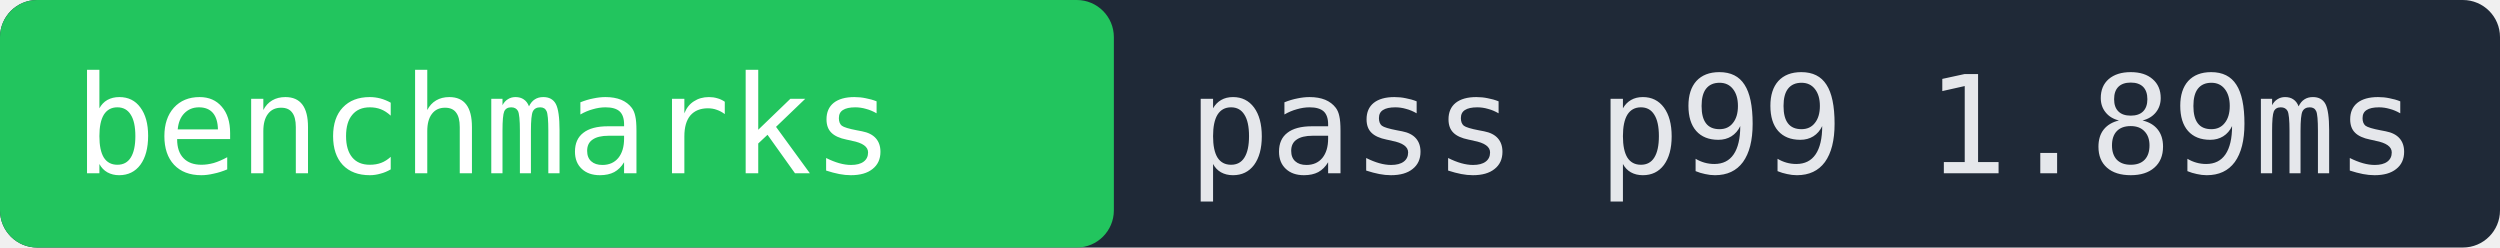
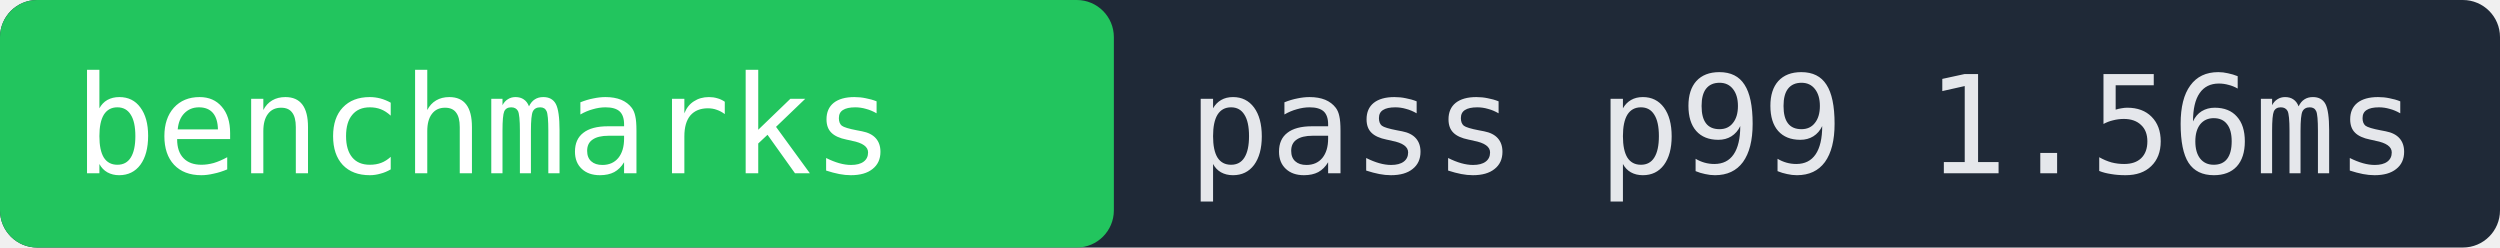
- <svg xmlns="http://www.w3.org/2000/svg" width="202" height="20" role="img" aria-label="benchmarks pass p99 1.89ms">
+ <svg xmlns="http://www.w3.org/2000/svg" width="202" height="20" role="img" aria-label="benchmarks pass p99 1.56ms">
  <rect width="202" height="20" fill="#1f2937" rx="3" />
  <rect x="0" width="90" height="20" fill="#22c55e" rx="3" />
  <text x="6" y="14" fill="#ffffff" font-family="monospace" font-size="11">benchmarks</text>
-   <text x="96" y="14" fill="#e5e7eb" font-family="monospace" font-size="11">pass p99 1.89ms</text>
+   <text x="96" y="14" fill="#e5e7eb" font-family="monospace" font-size="11">pass p99 1.56ms</text>
</svg>
